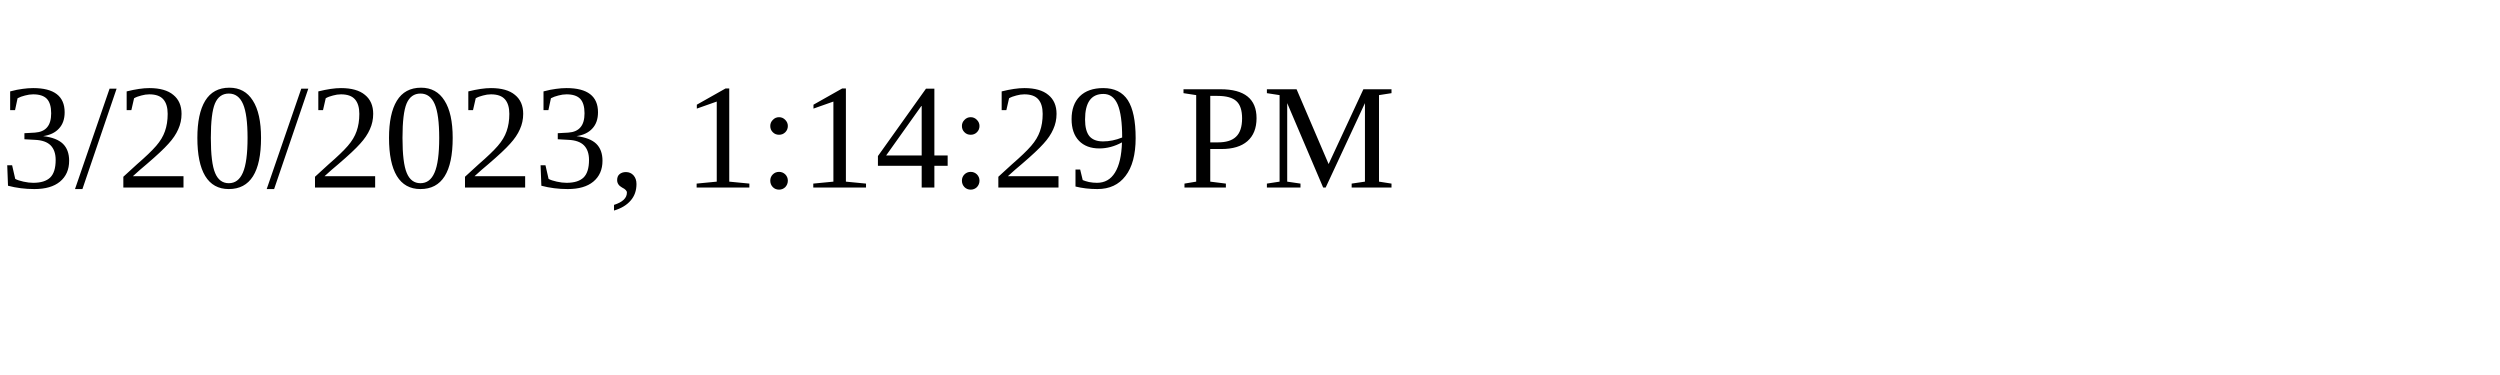
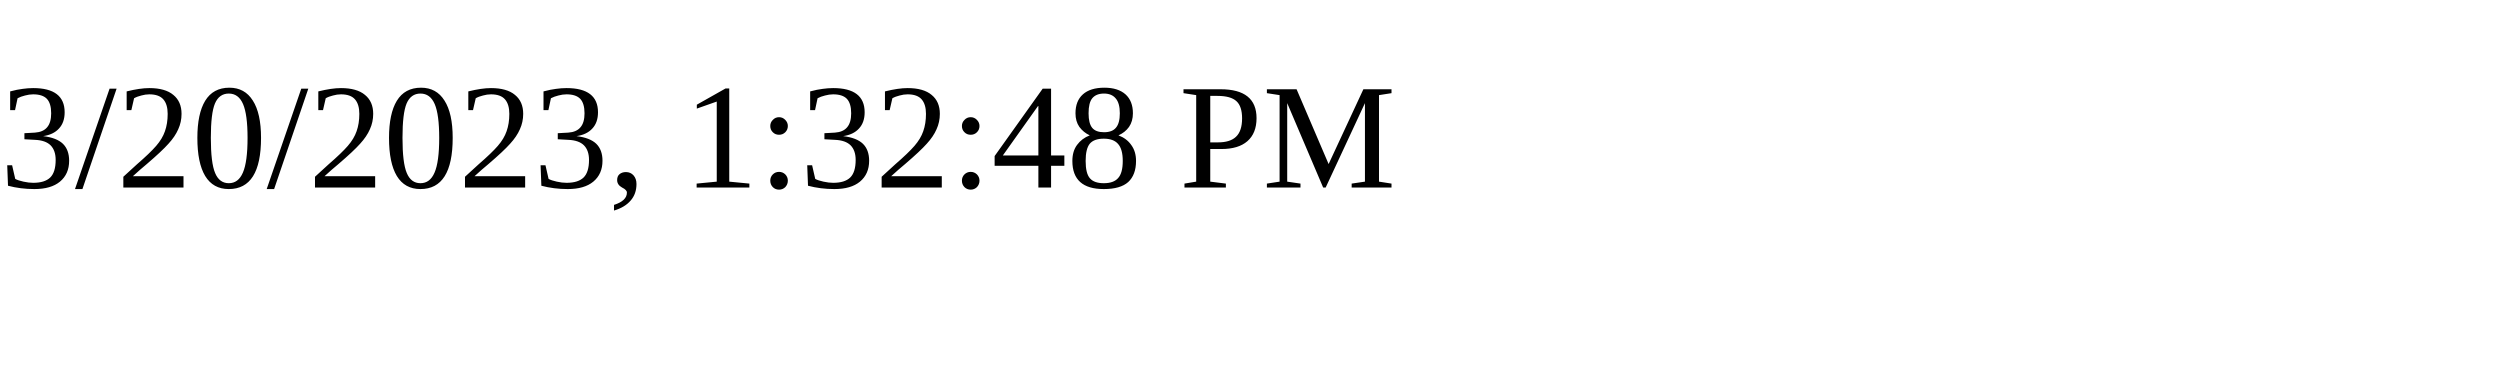
<svg xmlns="http://www.w3.org/2000/svg" height="30" width="200">
-   <text x="0" y="15">3/20/2023, 1:14:29 PM</text>
+   <text x="0" y="15">3/20/2023, 1:32:48 PM</text>
</svg>
